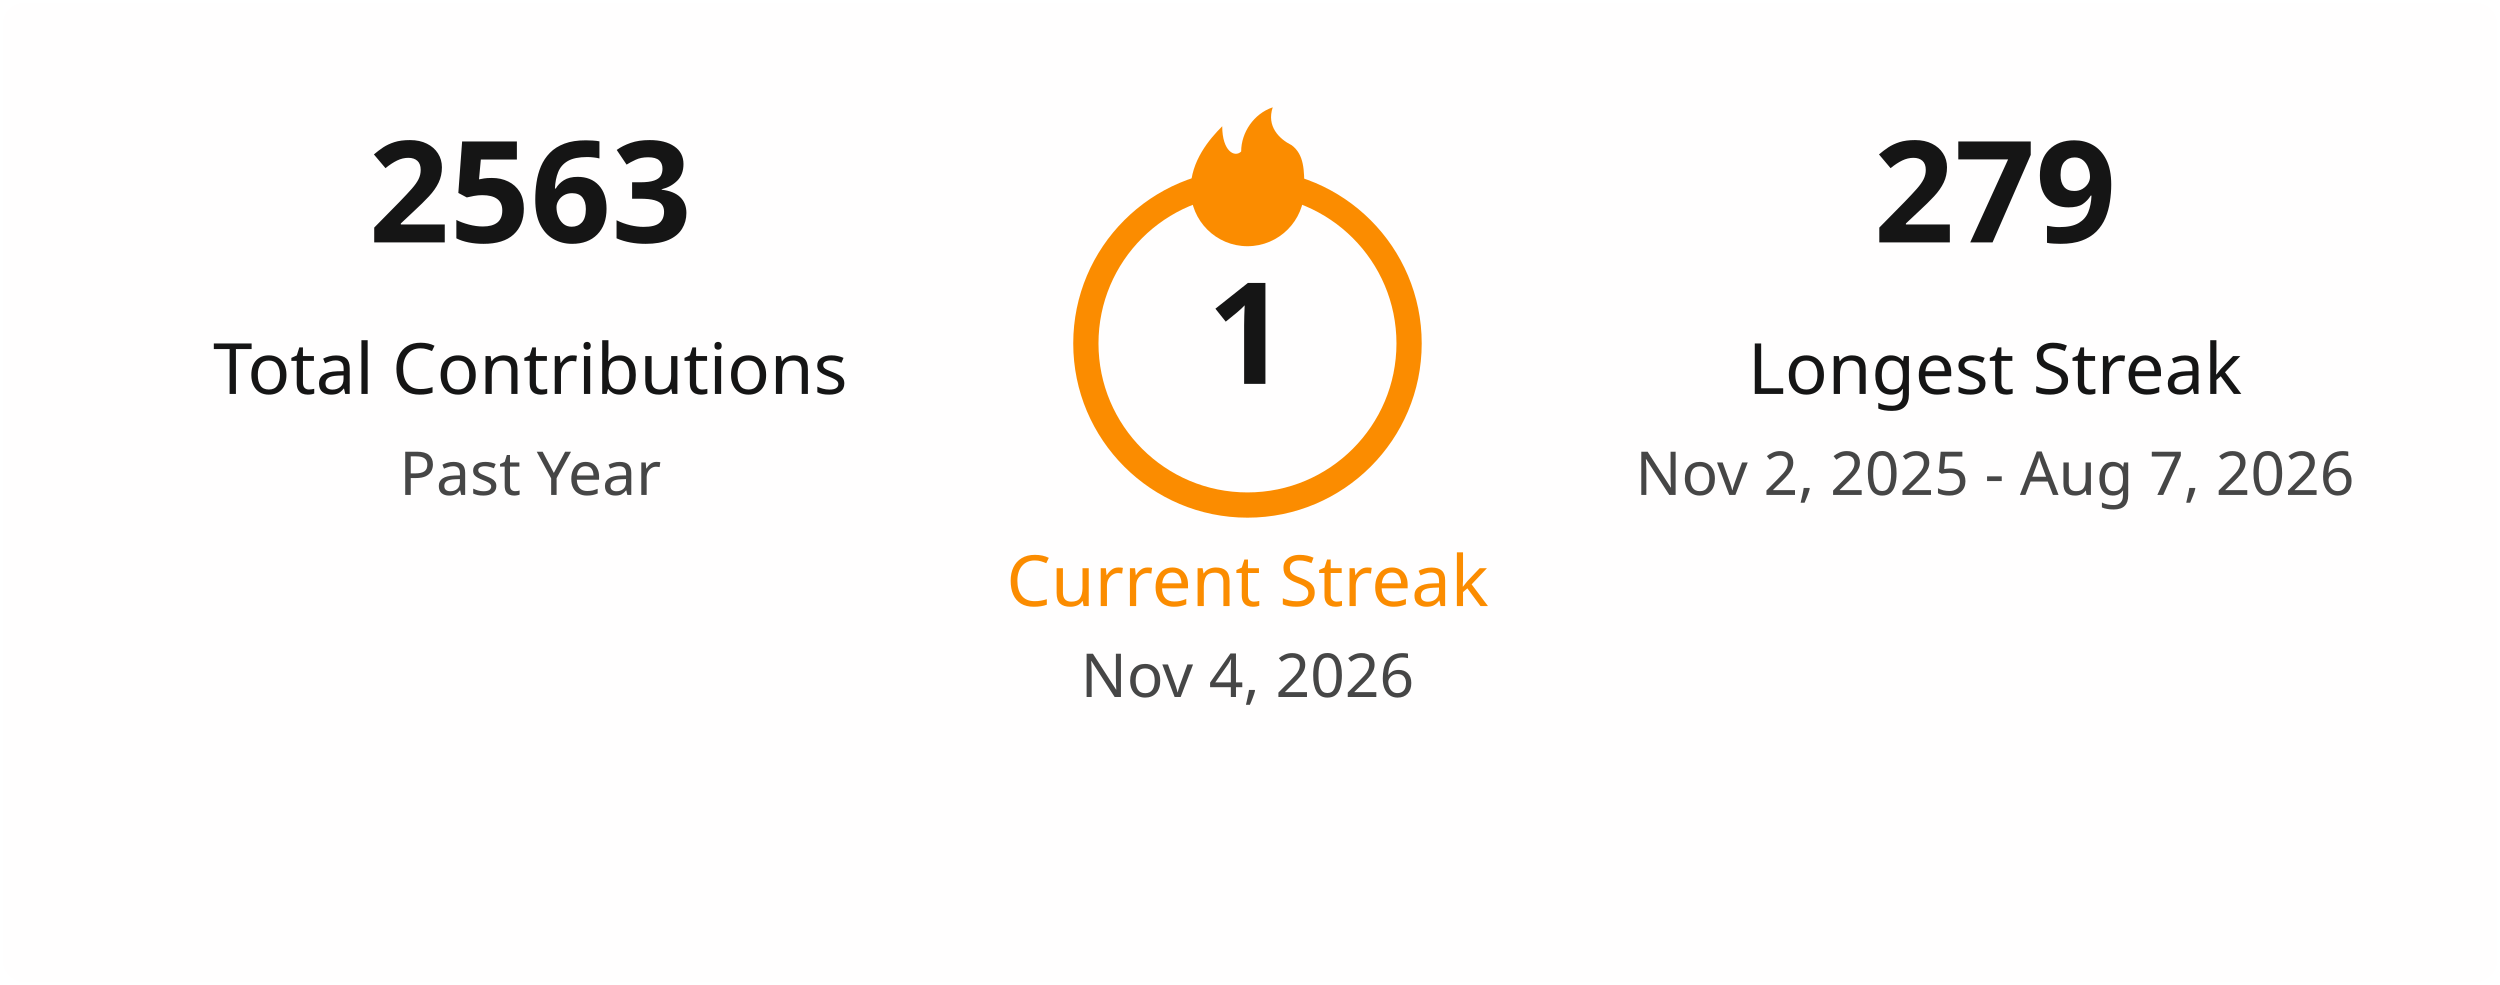
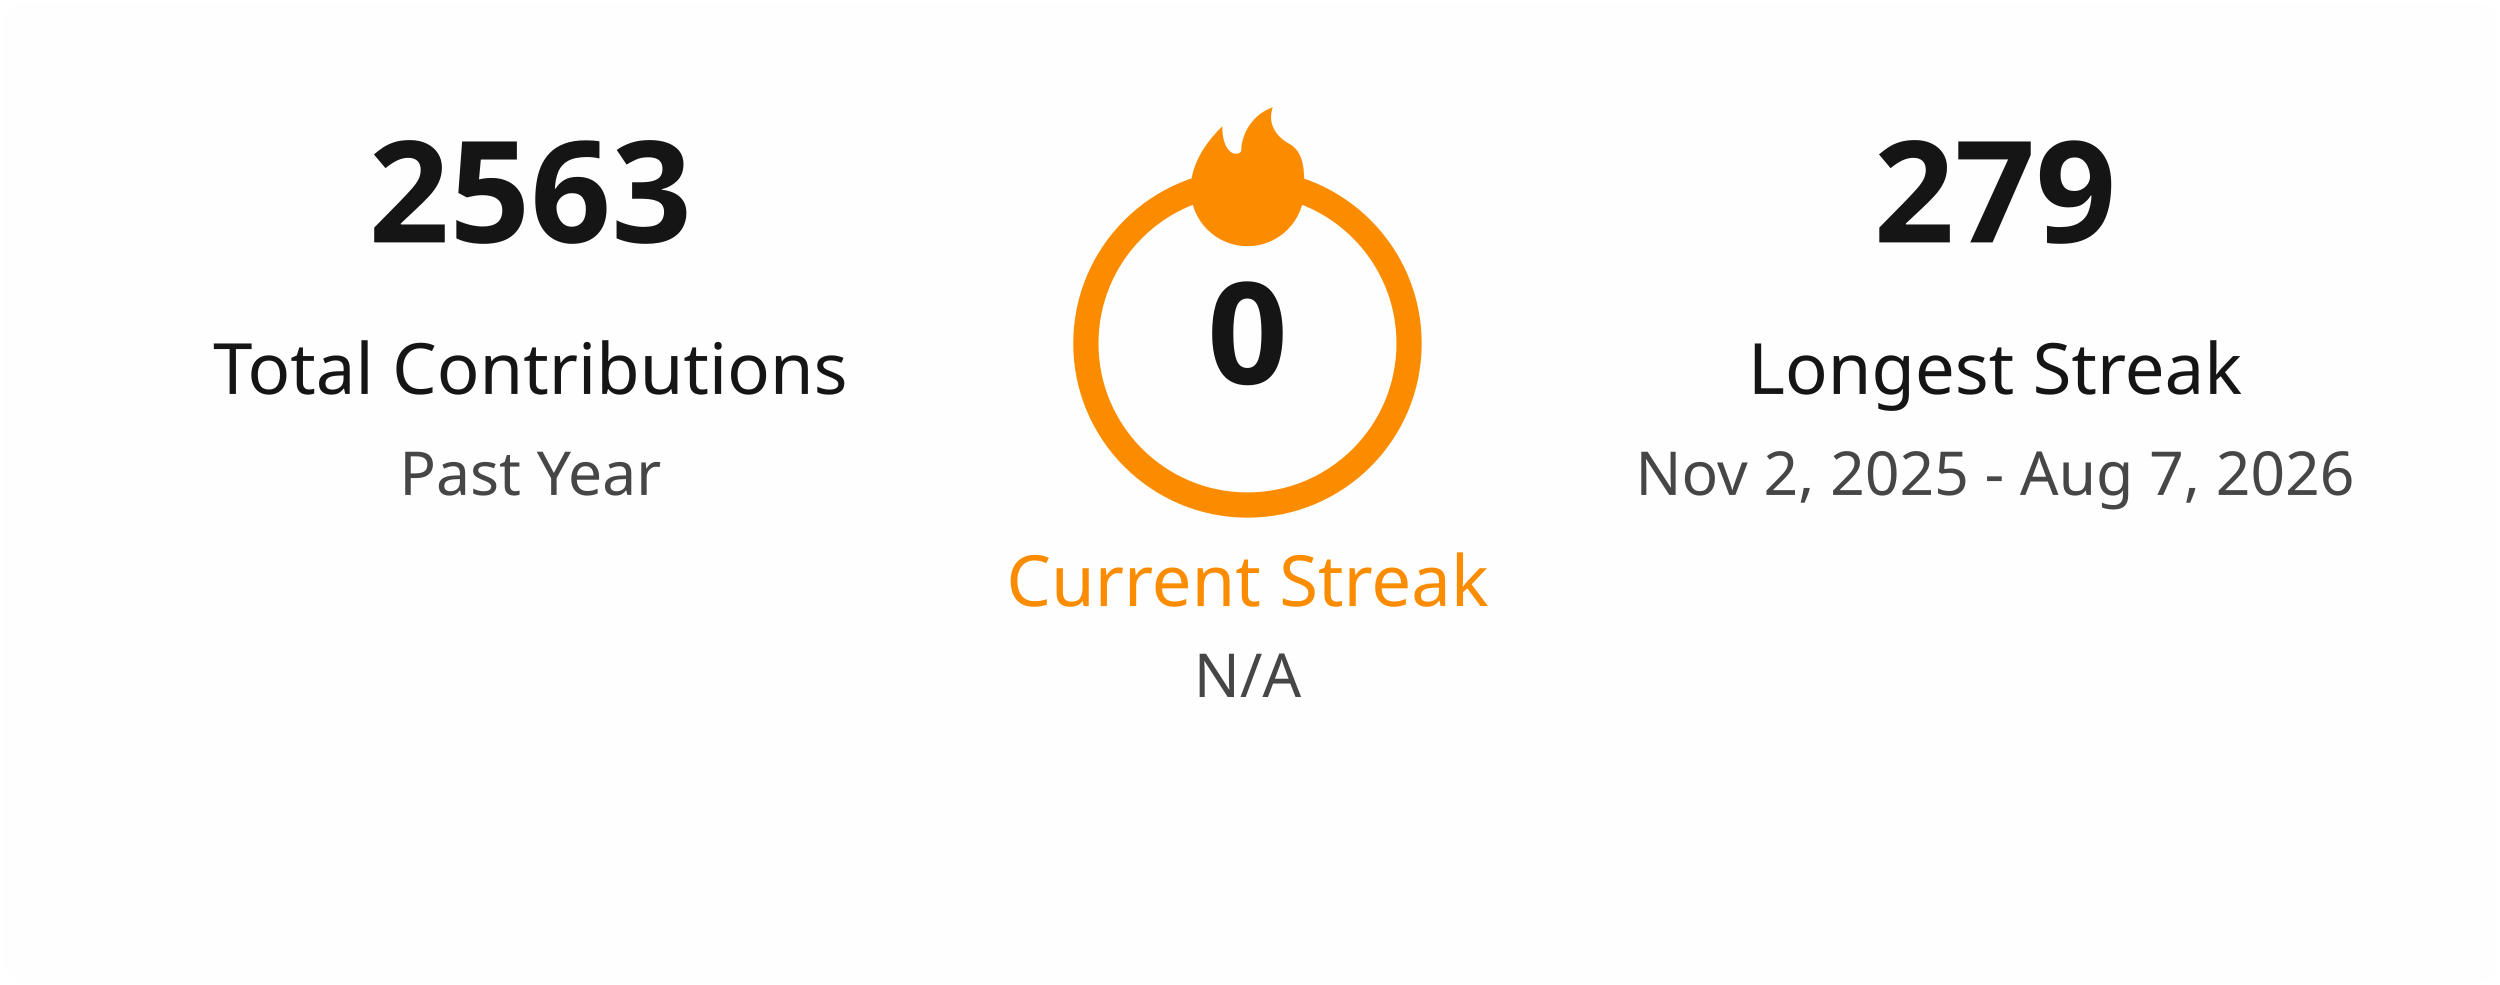
<svg xmlns="http://www.w3.org/2000/svg" width="495" height="195" viewBox="0 0 495 195" fill="none">
  <style>
    .title { font: 600 18px 'Segoe UI', Ubuntu, Sans-Serif; fill: #151515; }
    .stat-number { font: 700 28px 'Segoe UI', Ubuntu, Sans-Serif; }
    .stat-label { font: 400 14px 'Segoe UI', Ubuntu, Sans-Serif; }
    .date-range { font: 400 12px 'Segoe UI', Ubuntu, Sans-Serif; fill: #464646; }
    .fire { fill: #fb8c00; }
  </style>
  <rect x="0.5" y="0.5" rx="4.5" width="494" height="194" fill="#fffefe" stroke-opacity="0" />
  <g transform="translate(50, 48)">
    <text class="stat-number" fill="#151515" text-anchor="middle" x="55">2563</text>
    <text class="stat-label" fill="#151515" text-anchor="middle" x="55" y="30">Total Contributions</text>
    <text class="date-range" text-anchor="middle" x="55" y="50">Past Year</text>
  </g>
  <g transform="translate(197, 20)">
    <circle cx="50" cy="48" r="32" fill="none" stroke="#fb8c00" stroke-width="5" />
    <svg x="35" y="0" width="30" height="30" viewBox="0 0 24 24">
      <path class="fire" d="M12 23C7.029 23 3 18.971 3 14C3 9.5 6 6 8 4C8 8 10 9 11 8C11 5 13 2 16 1C15 4 17 6 19 7C21 8.5 21 11 21 14C21 18.971 16.971 23 12 23Z" />
    </svg>
-     <text class="stat-number" fill="#151515" text-anchor="middle" x="50" y="56">1</text>
+     <text class="stat-number" fill="#151515" text-anchor="middle" x="50" y="56">0</text>
    <text class="stat-label" fill="#fb8c00" text-anchor="middle" x="50" y="100">Current Streak</text>
-     <text class="date-range" text-anchor="middle" x="50" y="118">Nov 4, 2026</text>
+     <text class="date-range" text-anchor="middle" x="50" y="118">N/A</text>
  </g>
  <g transform="translate(340, 48)">
    <text class="stat-number" fill="#151515" text-anchor="middle" x="55">279</text>
    <text class="stat-label" fill="#151515" text-anchor="middle" x="55" y="30">Longest Streak</text>
    <text class="date-range" text-anchor="middle" x="55" y="50">Nov 2, 2025 - Aug 7, 2026</text>
  </g>
</svg>
